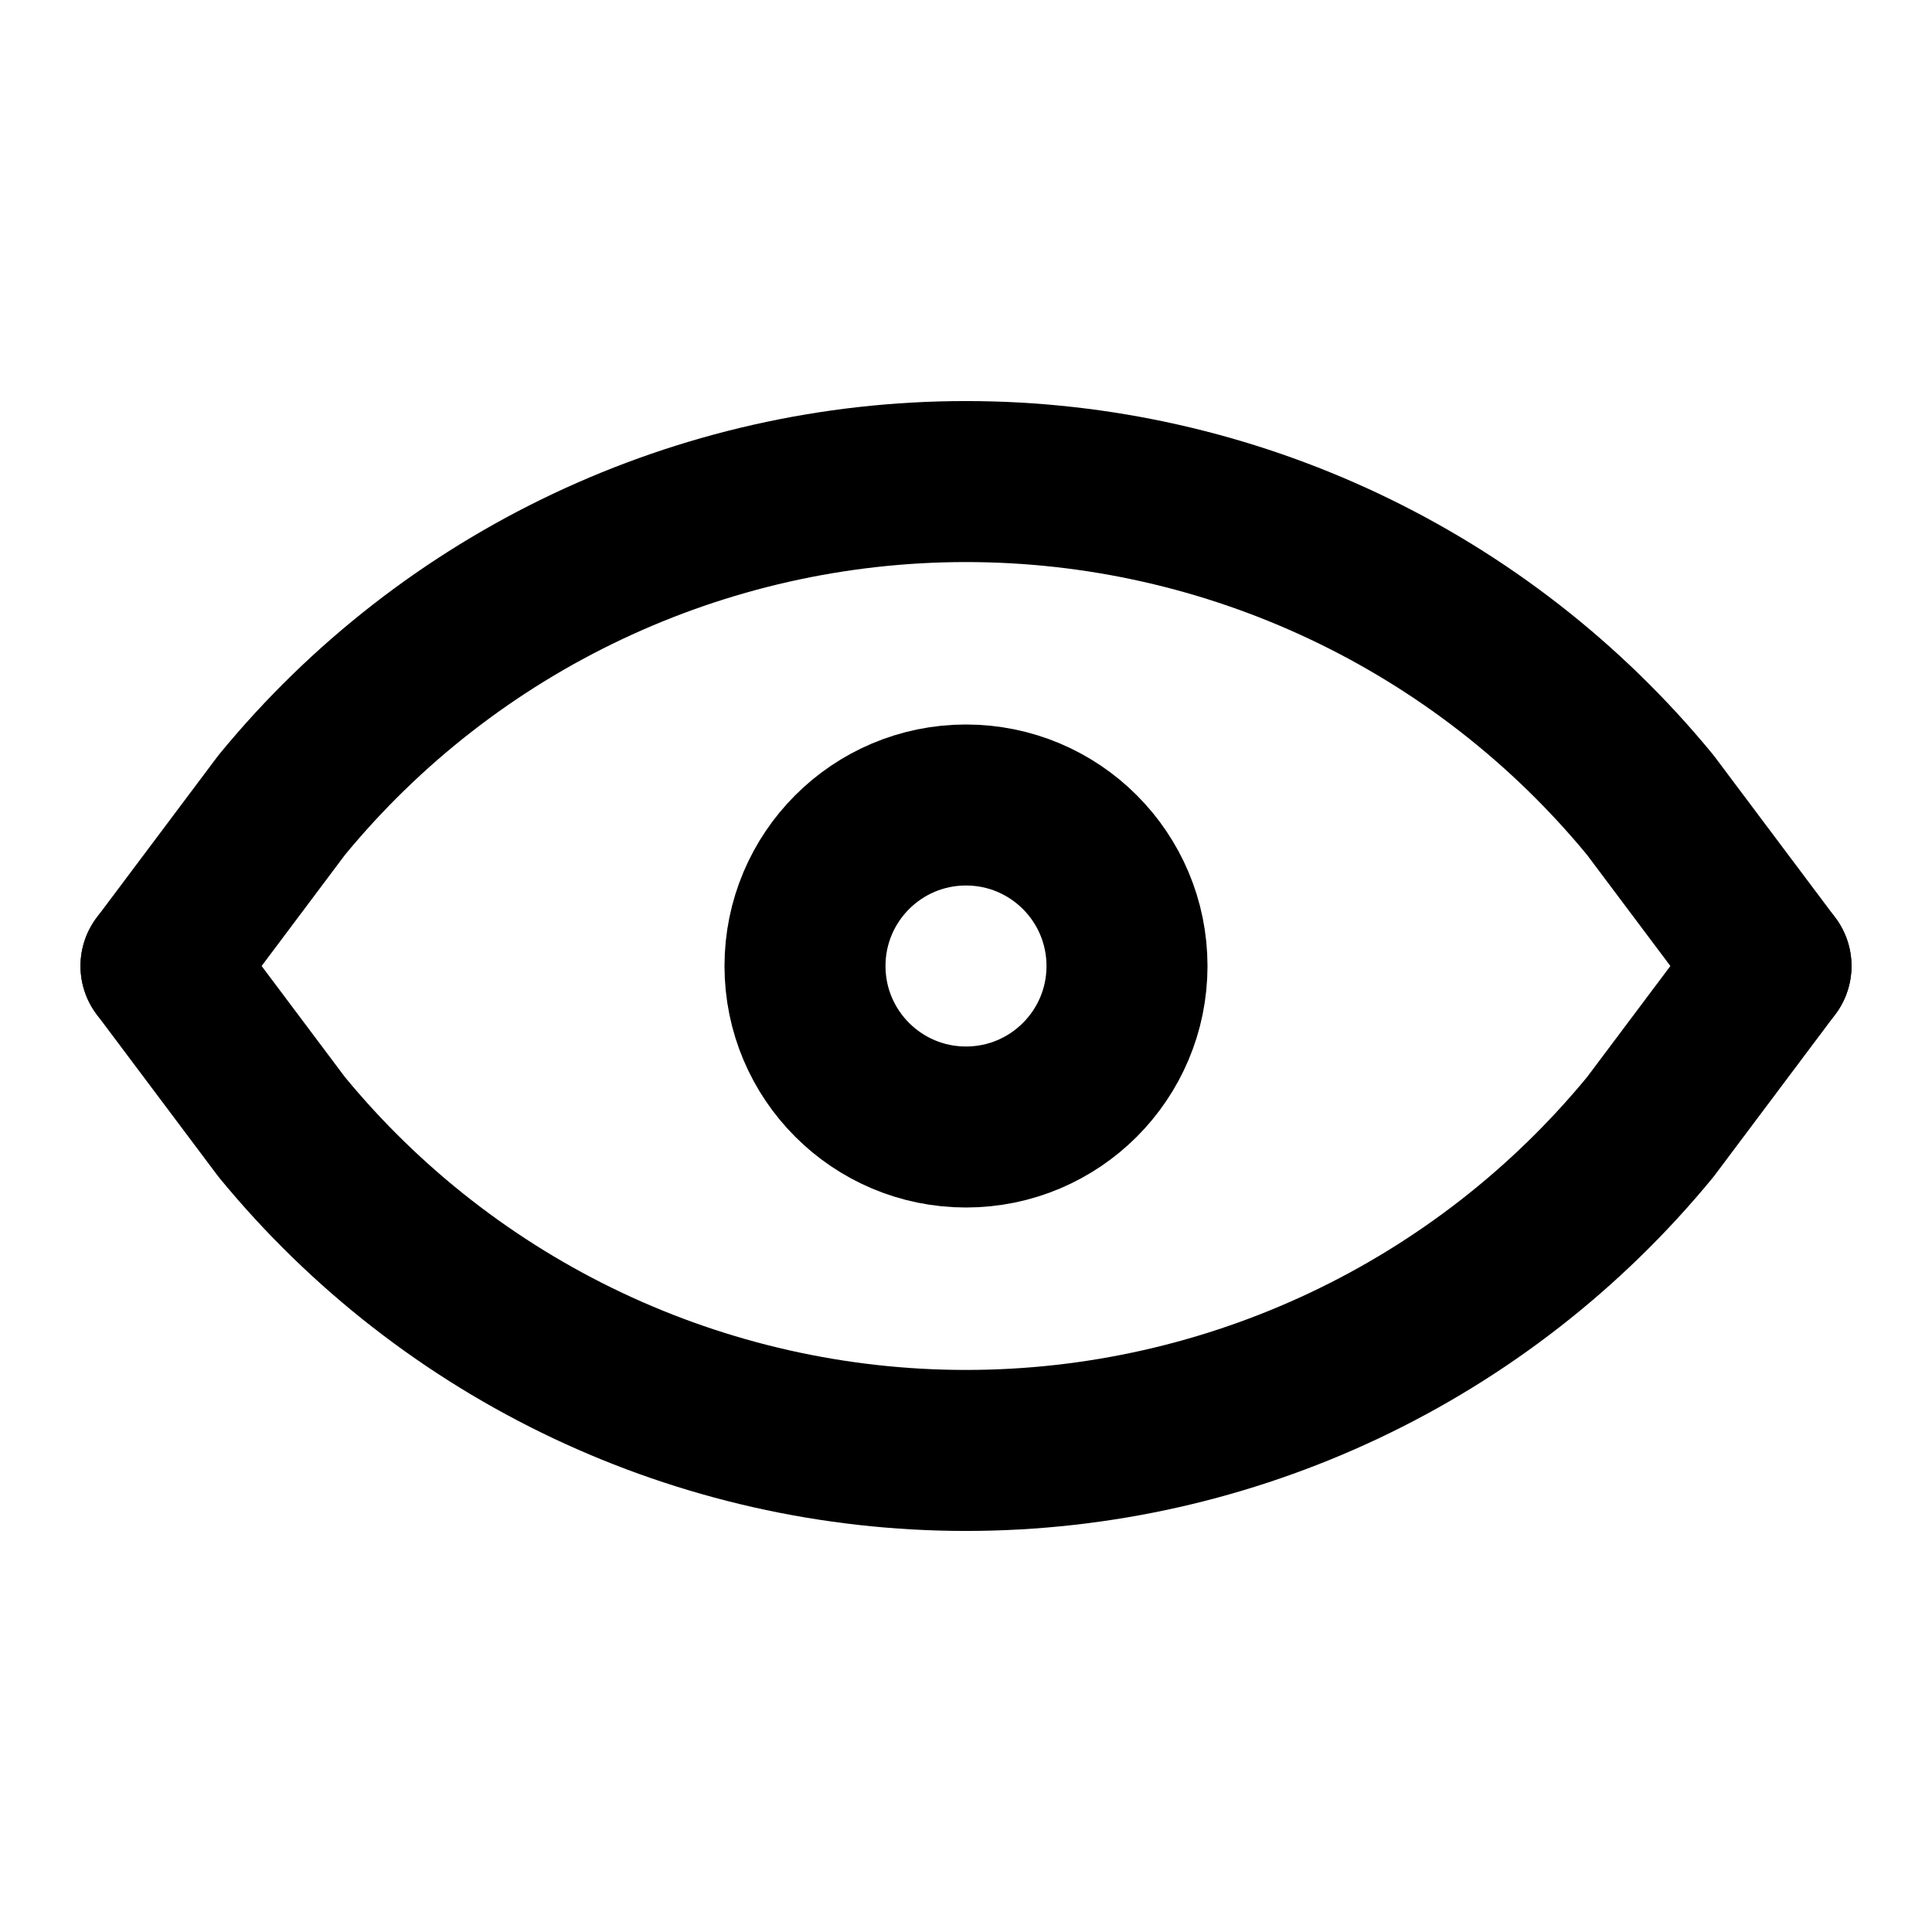
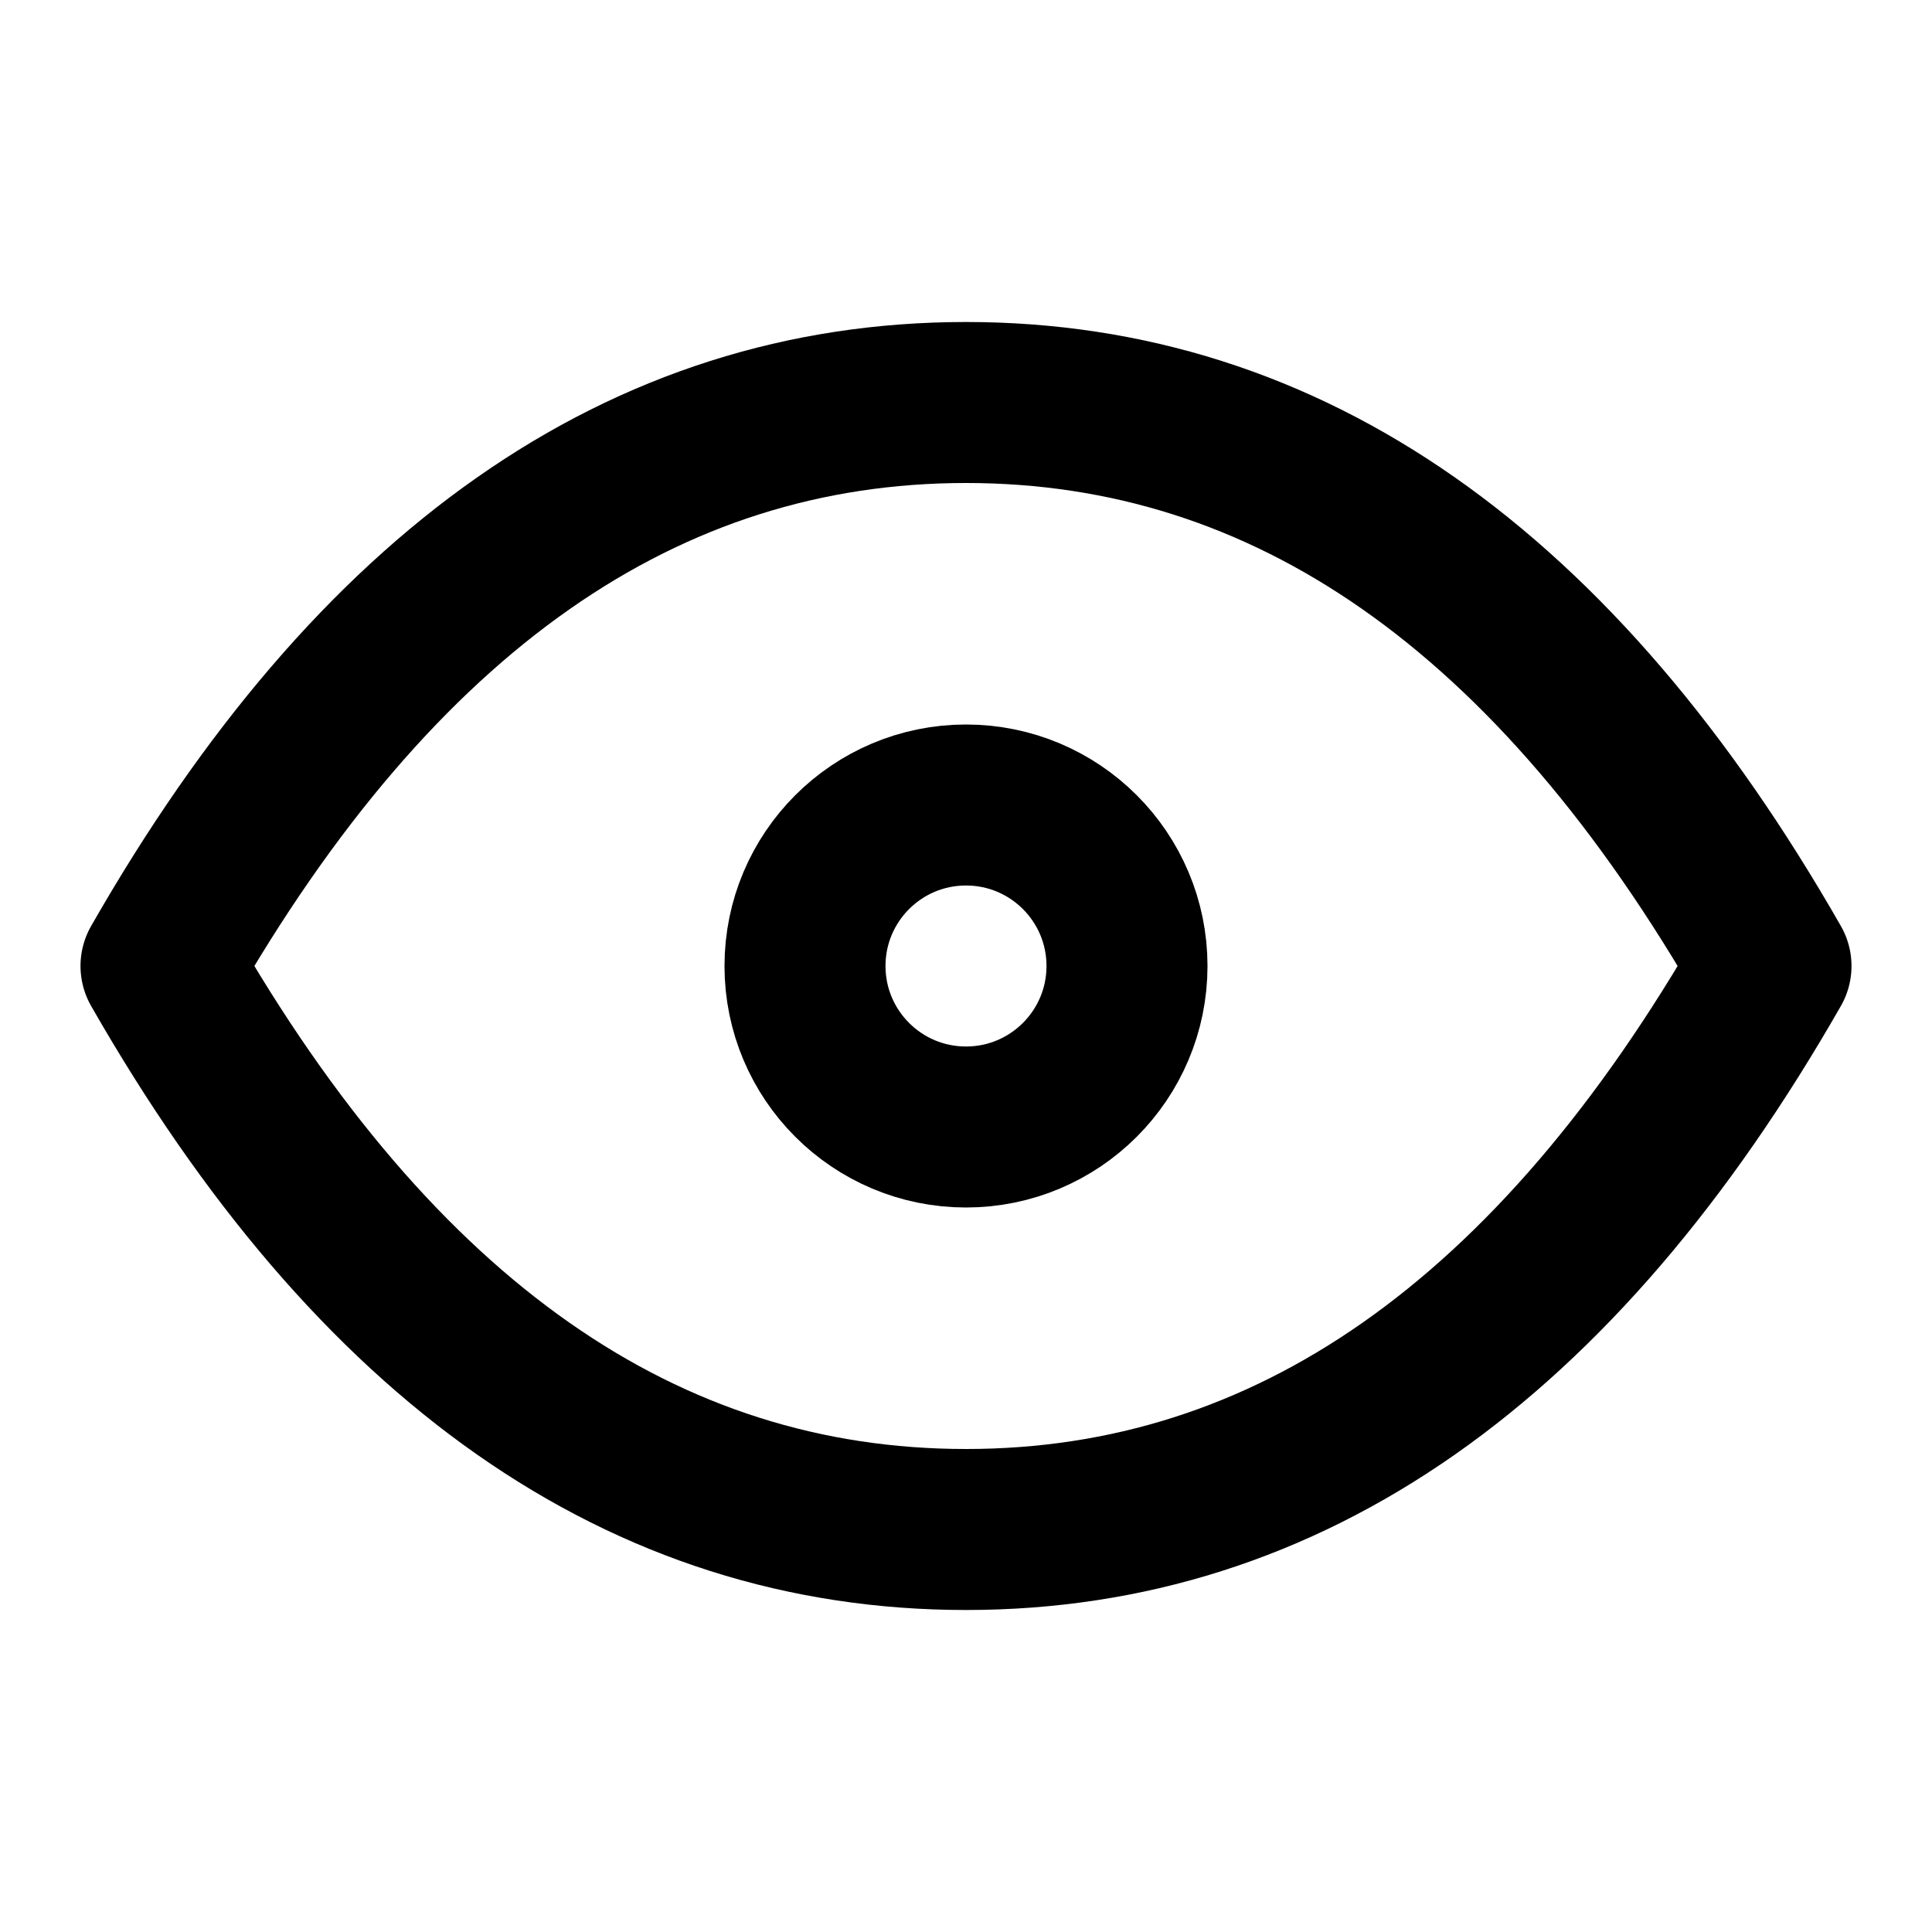
<svg xmlns="http://www.w3.org/2000/svg" class="icon icon-tabler icon-tabler-eye" width="24" height="24" viewBox="0 0 24 24" stroke-width="2" stroke="currentColor" fill="none" stroke-linecap="round" stroke-linejoin="round">
  <path stroke="none" d="M0 0h24v24H0z" fill="none" />
  <circle cx="12" cy="12" r="2" />
-   <path d="M2 12l1.5 2a11 11 0 0 0 17 0l1.5 -2" />
-   <path d="M2 12l1.5 -2a11 11 0 0 1 17 0l1.5 2" />
+   <path d="M22 12c-2.667 4.667 -6 7 -10 7s-7.333 -2.333 -10 -7c2.667 -4.667 6 -7 10 -7s7.333 2.333 10 7" />
</svg>
